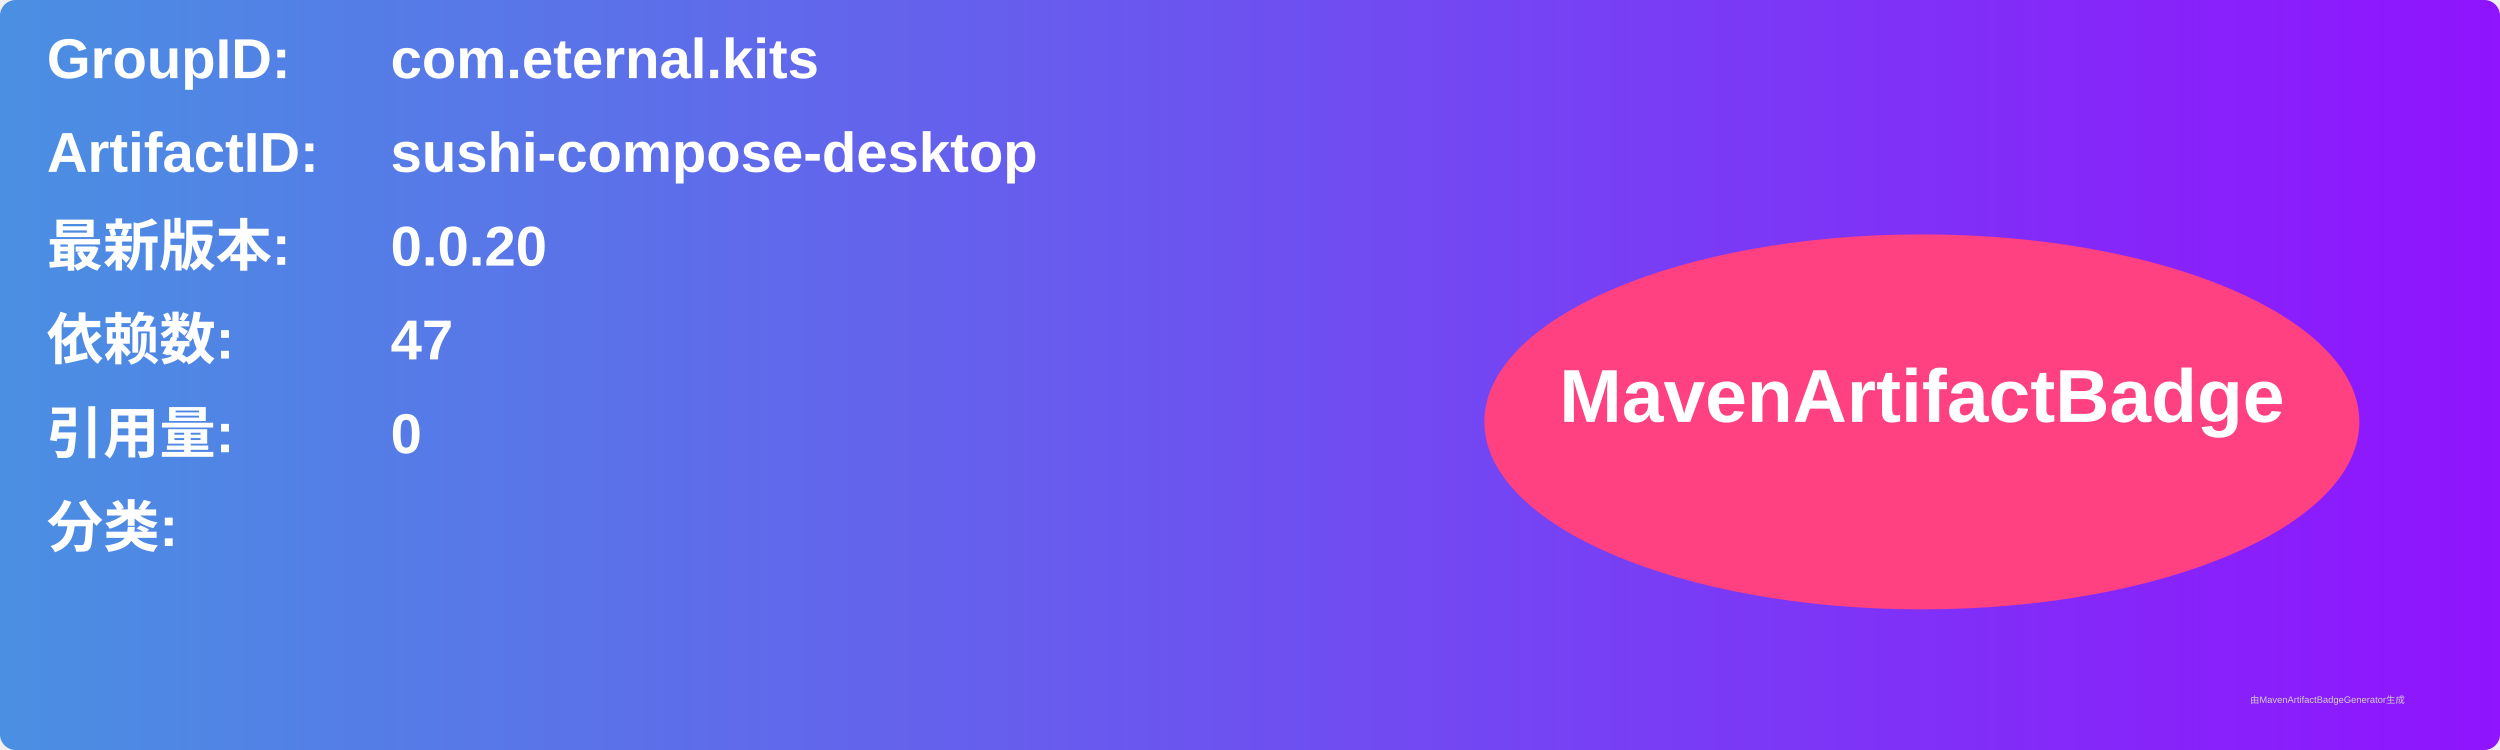
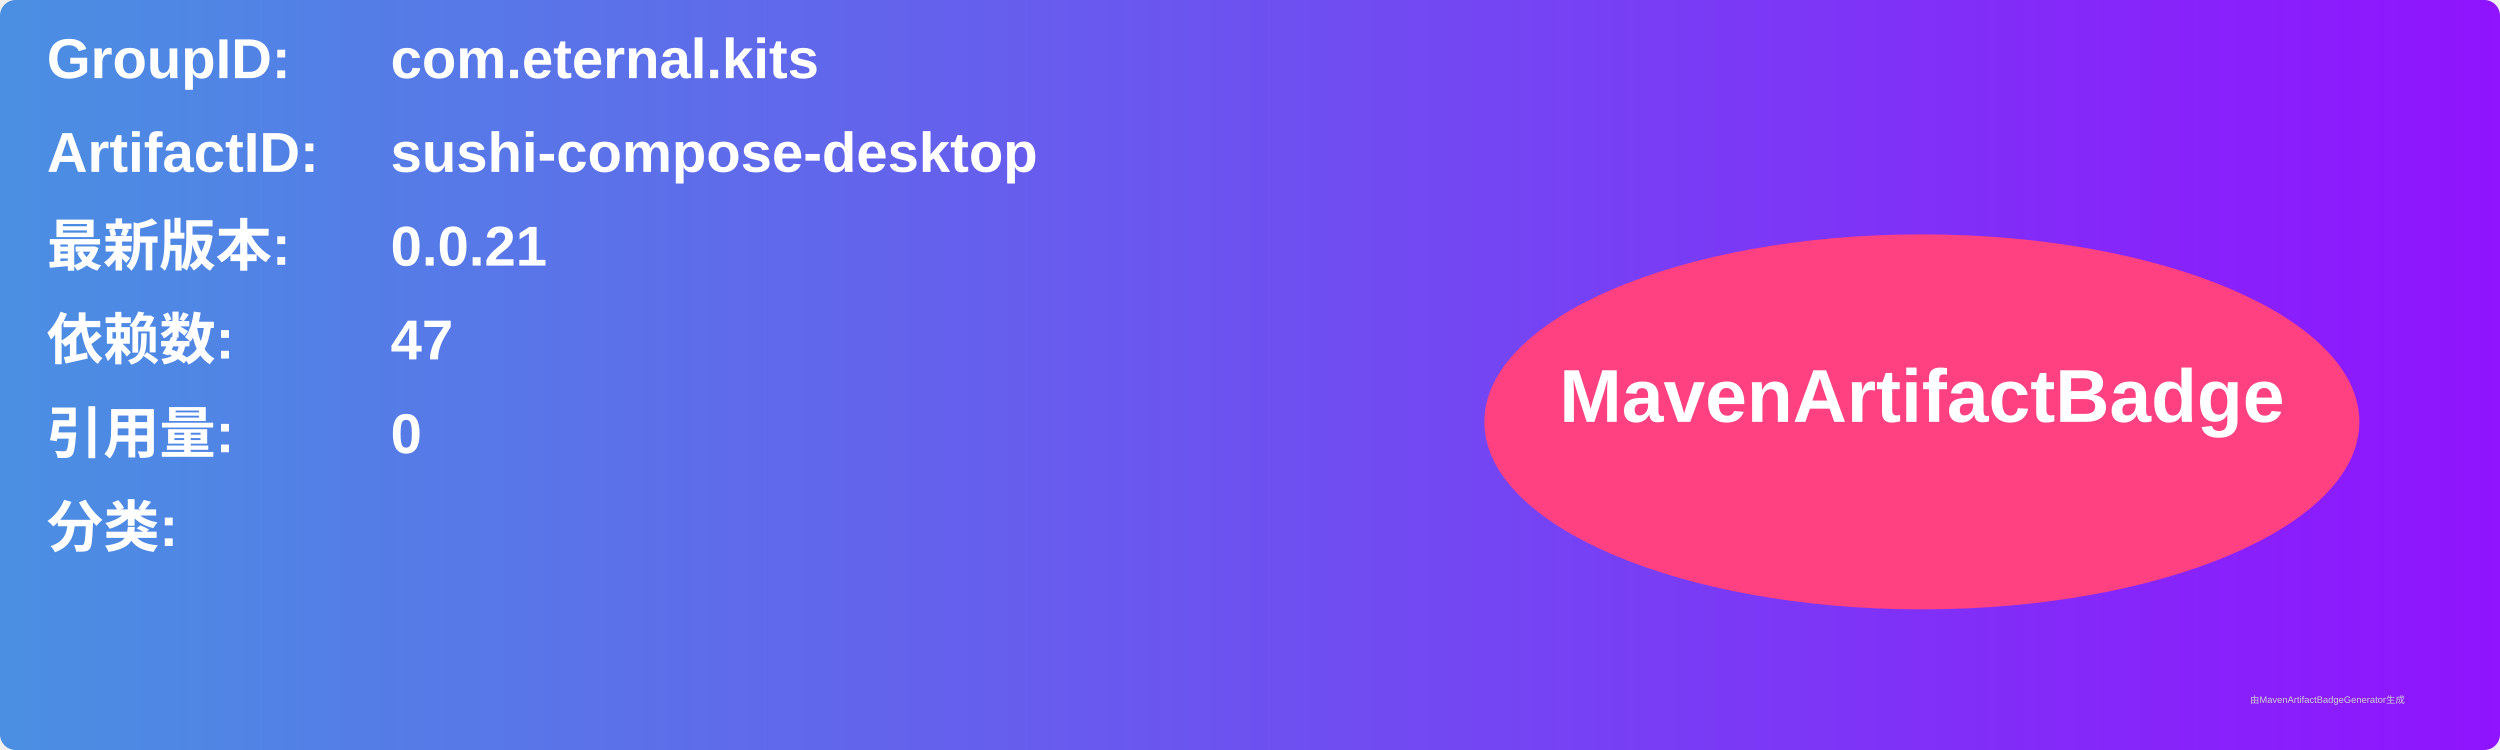
<svg xmlns="http://www.w3.org/2000/svg" width="800" height="240" viewBox="0 0 800 240">
  <linearGradient id="grad" x1="0%" y1="0%" x2="100%" y2="0%">
    <stop offset="0%" stop-color="#4a90e2" />
    <stop offset="100%" stop-color="#9013fe" />
  </linearGradient>
  <rect width="100%" height="100%" rx="5" ry="5" fill="url(#grad)" />
  <g transform="translate(15, 15)">
    <text x="0" y="10" font-family="Arial" font-size="18" fill="white" font-weight="bold" width="260">GroupID:</text>
    <text x="110" y="10" font-family="Arial" font-size="18" fill="white" font-weight="bold" width="460">com.eternal.kits</text>
    <text x="0" y="40" font-family="Arial" font-size="18" fill="white" font-weight="bold" width="260">ArtifactID:</text>
    <text x="110" y="40" font-family="Arial" font-size="18" fill="white" font-weight="bold" width="460">sushi-compose-desktop</text>
    <text x="0" y="70" font-family="Arial" font-size="18" fill="white" font-weight="bold">最新版本:</text>
    <text x="110" y="70" font-family="Arial" font-size="18" fill="white" font-weight="bold">
-       <tspan font-weight="bold">0.0.20</tspan>
+       <tspan font-weight="bold">0.0.21</tspan>
    </text>
    <text x="0" y="100" font-family="Arial" font-size="18" fill="white" font-weight="bold">依赖数: </text>
    <text x="110" y="100" font-family="Arial" font-size="18" fill="white">
      <tspan font-weight="bold">47</tspan>
    </text>
    <text x="0" y="130" font-family="Arial" font-size="18" fill="white" font-weight="bold">引用量: </text>
    <text x="110" y="130" font-family="Arial" font-size="18" fill="white">
      <tspan font-weight="bold">0</tspan>
    </text>
    <text x="0" y="160" font-family="Arial" font-size="18" fill="white" font-weight="bold">分类:</text>
    <text x="10" y="190" font-family="Arial" font-size="10" fill="white">
      <tspan font-weight="bold" />
    </text>
    <ellipse cx="600" cy="120" rx="140" ry="60" fill="#ff4081" />
    <text x="600" y="120" text-anchor="middle" font-family="Arial" font-size="24" fill="white" font-weight="bold">MavenArtifactBadge</text>
  </g>
  <text x="720" y="225" font-family="Arial" font-size="3" fill="#d0d0d0">由MavenArtifactBadgeGenerator生成</text>
</svg>
